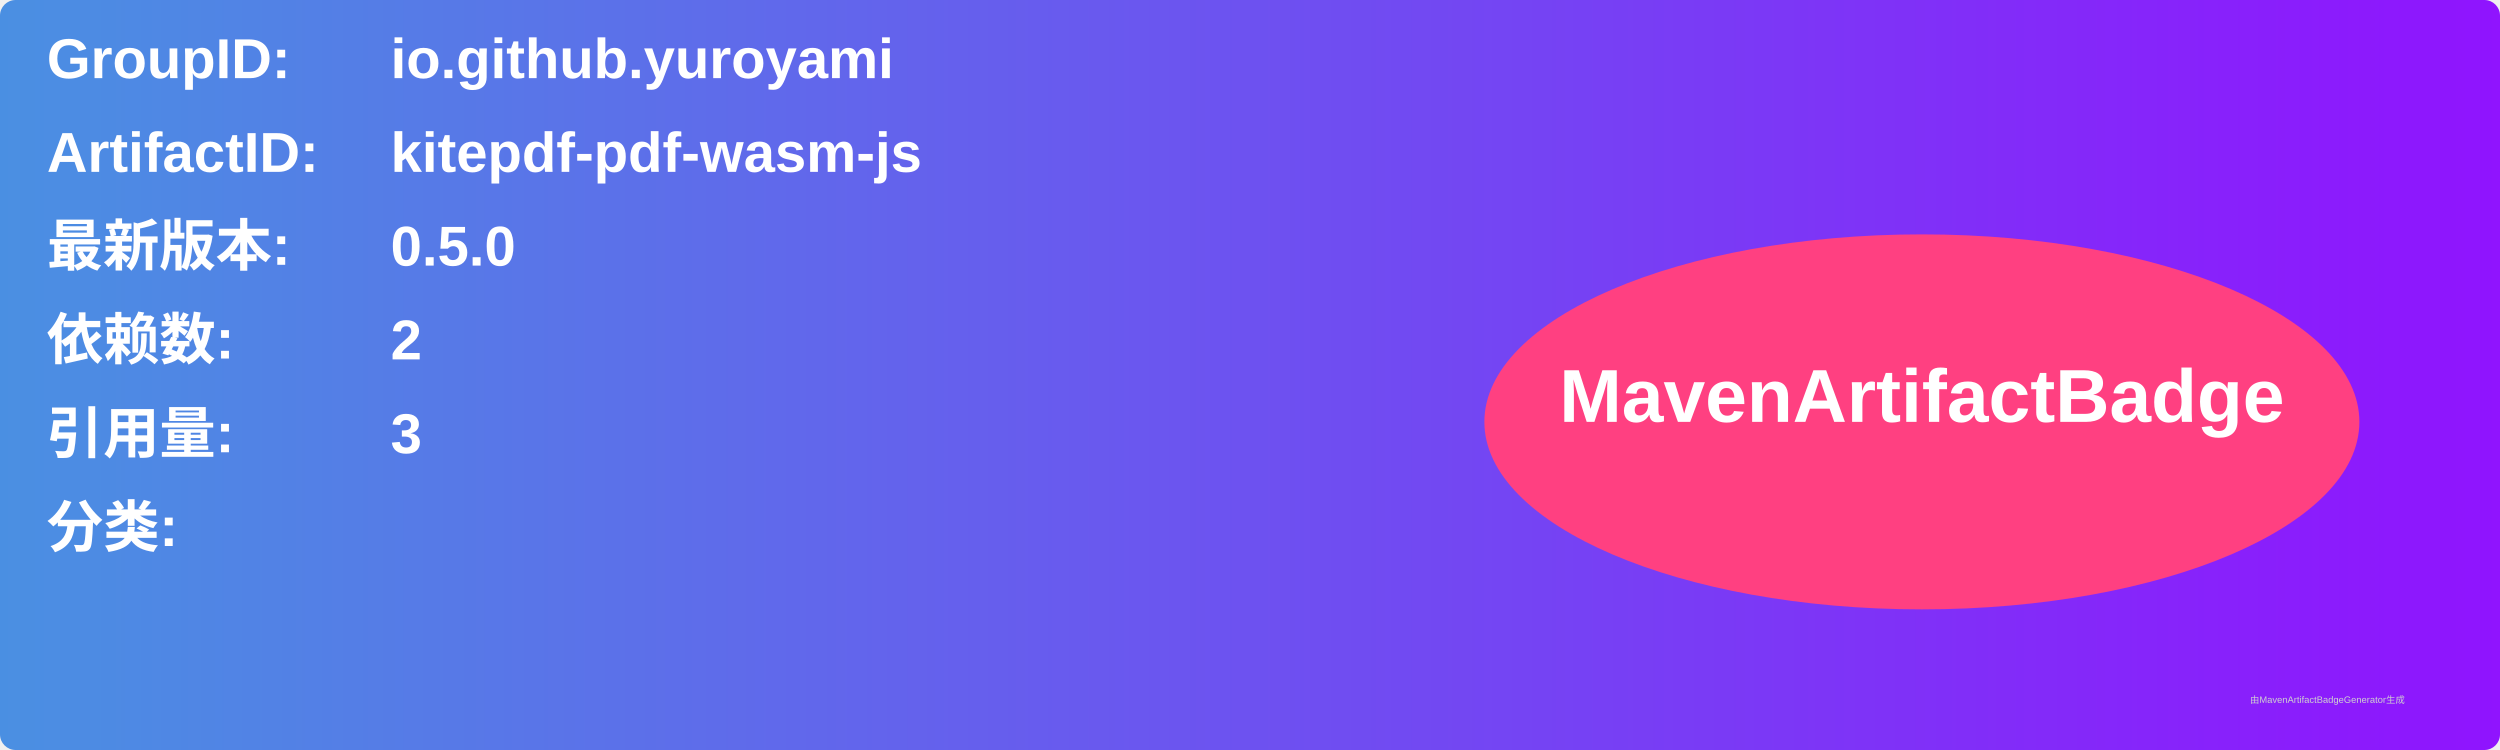
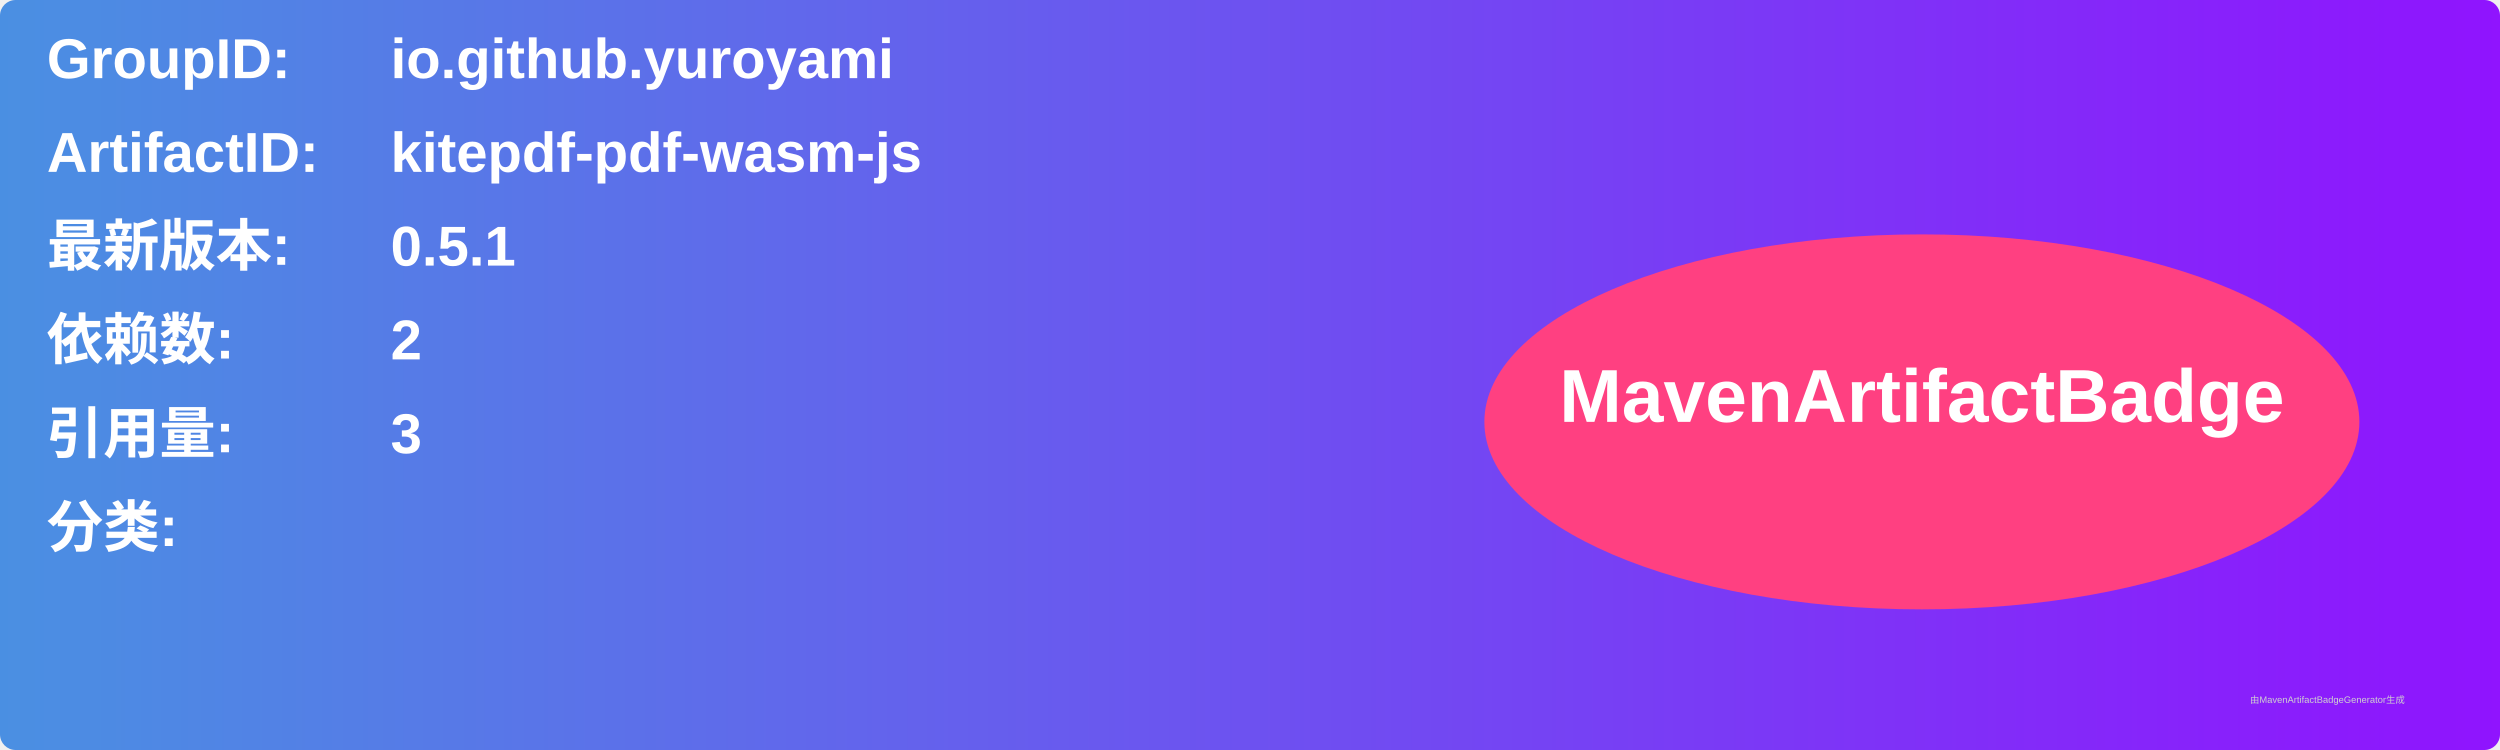
<svg xmlns="http://www.w3.org/2000/svg" width="800" height="240" viewBox="0 0 800 240">
  <linearGradient id="grad" x1="0%" y1="0%" x2="100%" y2="0%">
    <stop offset="0%" stop-color="#4a90e2" />
    <stop offset="100%" stop-color="#9013fe" />
  </linearGradient>
  <rect width="100%" height="100%" rx="5" ry="5" fill="url(#grad)" />
  <g transform="translate(15, 15)">
    <text x="0" y="10" font-family="Arial" font-size="18" fill="white" font-weight="bold" width="260">GroupID:</text>
    <text x="110" y="10" font-family="Arial" font-size="18" fill="white" font-weight="bold" width="460">io.github.yuroyami</text>
    <text x="0" y="40" font-family="Arial" font-size="18" fill="white" font-weight="bold" width="260">ArtifactID:</text>
    <text x="110" y="40" font-family="Arial" font-size="18" fill="white" font-weight="bold" width="460">kitepdf-pdf-wasm-js</text>
    <text x="0" y="70" font-family="Arial" font-size="18" fill="white" font-weight="bold">最新版本:</text>
    <text x="110" y="70" font-family="Arial" font-size="18" fill="white" font-weight="bold">
-       <tspan font-weight="bold">0.5.0</tspan>
+       <tspan font-weight="bold">0.5.1</tspan>
    </text>
    <text x="0" y="100" font-family="Arial" font-size="18" fill="white" font-weight="bold">依赖数: </text>
    <text x="110" y="100" font-family="Arial" font-size="18" fill="white">
      <tspan font-weight="bold">2</tspan>
    </text>
    <text x="0" y="130" font-family="Arial" font-size="18" fill="white" font-weight="bold">引用量: </text>
    <text x="110" y="130" font-family="Arial" font-size="18" fill="white">
      <tspan font-weight="bold">3</tspan>
    </text>
    <text x="0" y="160" font-family="Arial" font-size="18" fill="white" font-weight="bold">分类:</text>
    <text x="10" y="190" font-family="Arial" font-size="10" fill="white">
      <tspan font-weight="bold" />
    </text>
    <ellipse cx="600" cy="120" rx="140" ry="60" fill="#ff4081" />
    <text x="600" y="120" text-anchor="middle" font-family="Arial" font-size="24" fill="white" font-weight="bold">MavenArtifactBadge</text>
  </g>
  <text x="720" y="225" font-family="Arial" font-size="3" fill="#d0d0d0">由MavenArtifactBadgeGenerator生成</text>
</svg>
